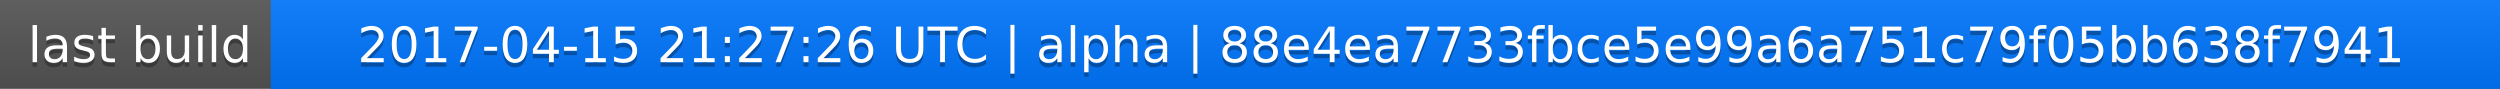
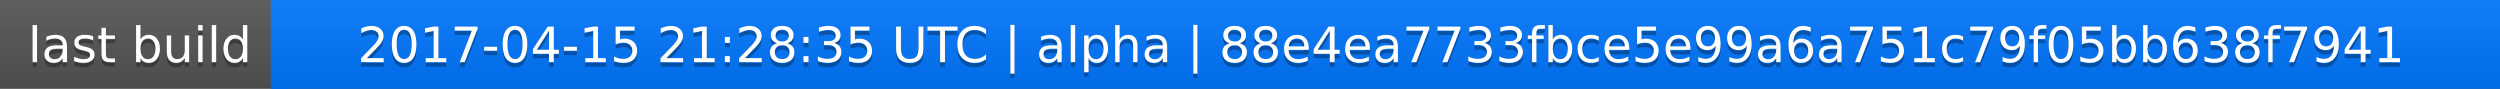
<svg xmlns="http://www.w3.org/2000/svg" width="563" height="20">
  <linearGradient id="a" x2="0" y2="100%">
    <stop offset="0" stop-color="#bbb" stop-opacity=".1" />
    <stop offset="1" stop-opacity=".1" />
  </linearGradient>
  <rect rx="0" width="563" height="20" fill="#555" />
  <rect rx="0" x="61" width="502" height="20" fill="#07f" />
  <path fill="#07f" d="M61 0h4v20h-4z" />
  <rect rx="0" width="563" height="20" fill="url(#a)" />
  <g fill="#fff" text-anchor="middle" font-family="DejaVu Sans,Verdana,Geneva,sans-serif" font-size="11">
    <text x="31.5" y="15" fill="#010101" fill-opacity=".3">last build</text>
    <text x="31.5" y="14">last build</text>
-     <text x="311" y="15" fill="#010101" fill-opacity=".3">2017-04-15 21:27:26 UTC | alpha | 88e4ea7733fbce5e99a6a751c79f05bb638f7941</text>
-     <text x="311" y="14">2017-04-15 21:27:26 UTC | alpha | 88e4ea7733fbce5e99a6a751c79f05bb638f7941</text>
+     <text x="311" y="15" fill="#010101" fill-opacity=".3">2017-04-15 21:28:35 UTC | alpha | 88e4ea7733fbce5e99a6a751c79f05bb638f7941</text>
+     <text x="311" y="14">2017-04-15 21:28:35 UTC | alpha | 88e4ea7733fbce5e99a6a751c79f05bb638f7941</text>
  </g>
</svg>
